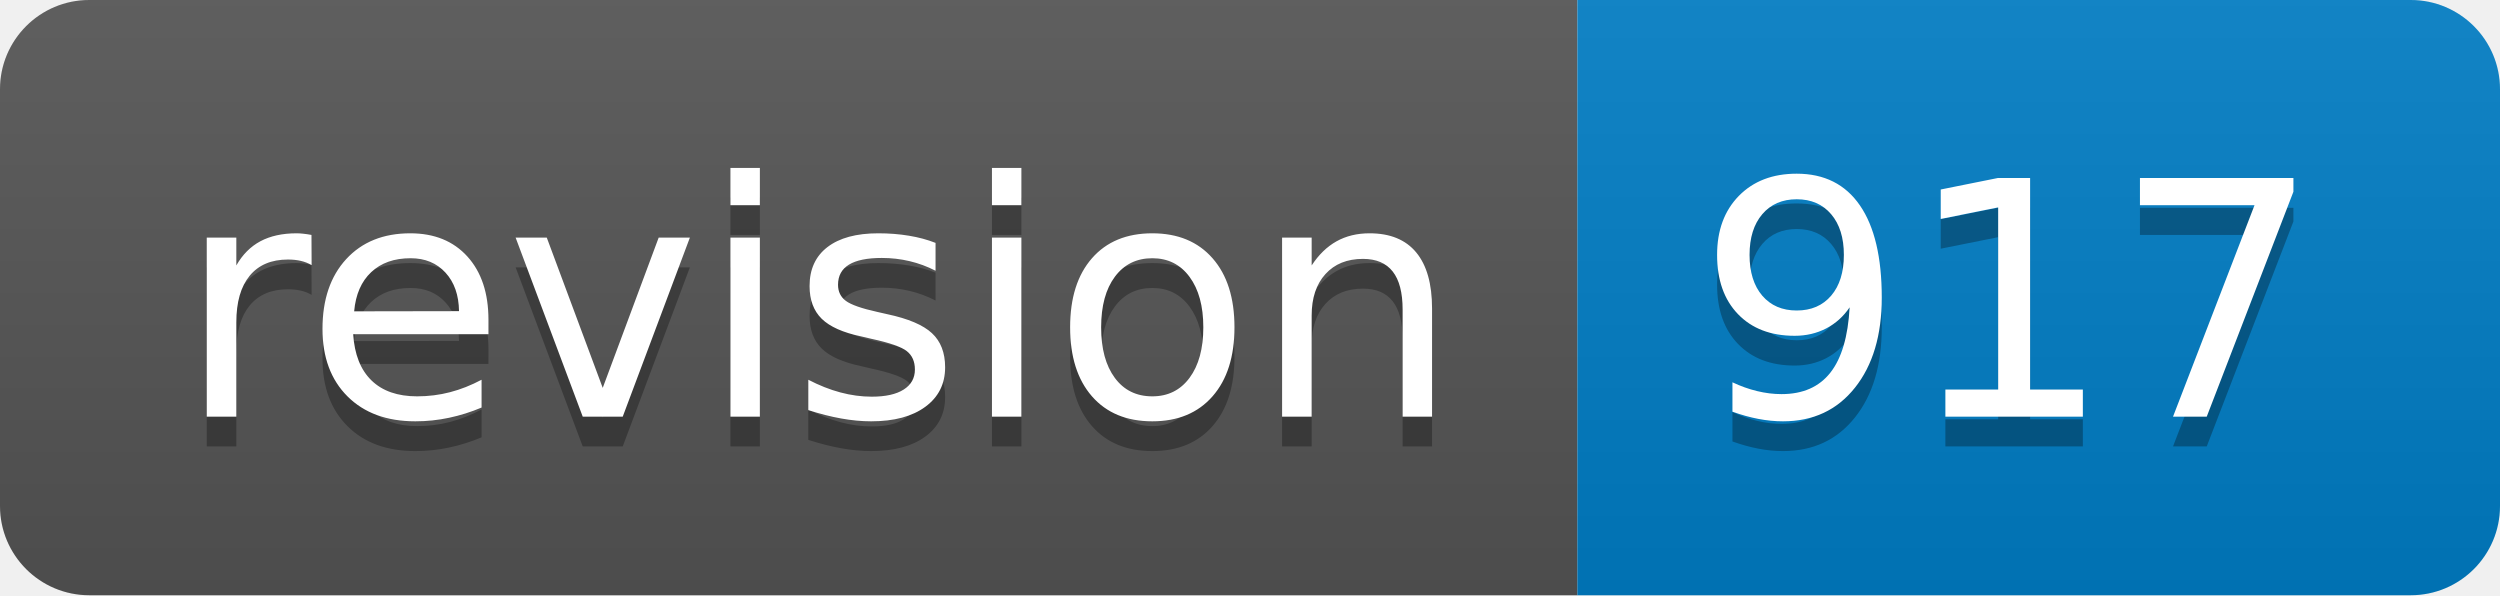
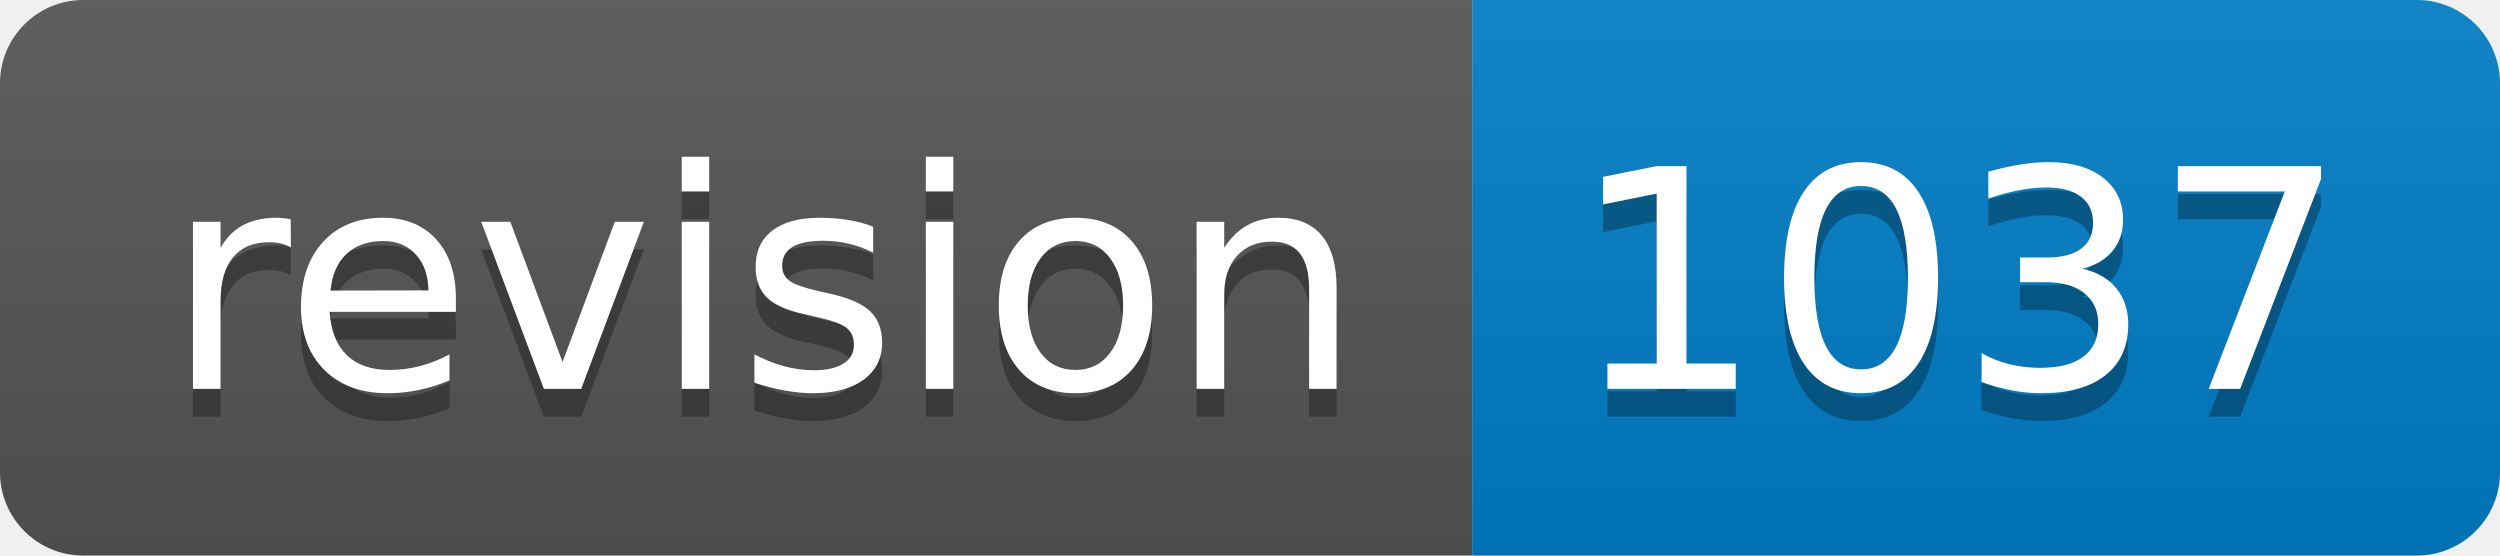
- <svg xmlns="http://www.w3.org/2000/svg" width="84" height="20">
+ <svg xmlns="http://www.w3.org/2000/svg" width="90" height="20">
  <linearGradient id="s" x2="0" y2="100%">
    <stop offset="0" stop-color="#bbb" stop-opacity=".1" />
    <stop offset="1" stop-opacity=".1" />
  </linearGradient>
  <clipPath id="r">
-     <rect width="84" height="20" rx="3" fill="#fff" />
+     <rect width="90" height="20" rx="3" fill="#fff" />
  </clipPath>
  <g clip-path="url(#r)">
    <rect width="53" height="20" fill="#555" />
-     <rect x="53" width="31" height="20" fill="#007ec6" />
-     <rect width="84" height="20" fill="url(#s)" />
+     <rect x="53" width="37" height="20" fill="#007ec6" />
+     <rect width="90" height="20" fill="url(#s)" />
  </g>
  <g fill="#fff" text-anchor="middle" font-family="Verdana,Geneva,DejaVu Sans,sans-serif" text-rendering="geometricPrecision" font-size="110">
    <text x="275" y="150" fill="#010101" fill-opacity=".3" transform="scale(.1)" textLength="430">revision</text>
    <text x="275" y="140" transform="scale(.1)" textLength="430">revision</text>
-     <text x="675" y="150" fill="#010101" fill-opacity=".3" transform="scale(.1)" textLength="210">917</text>
-     <text x="675" y="140" transform="scale(.1)" textLength="210">917</text>
+     <text x="705" y="150" fill="#010101" fill-opacity=".3" transform="scale(.1)" textLength="270">1037</text>
+     <text x="705" y="140" transform="scale(.1)" textLength="270">1037</text>
  </g>
</svg>
